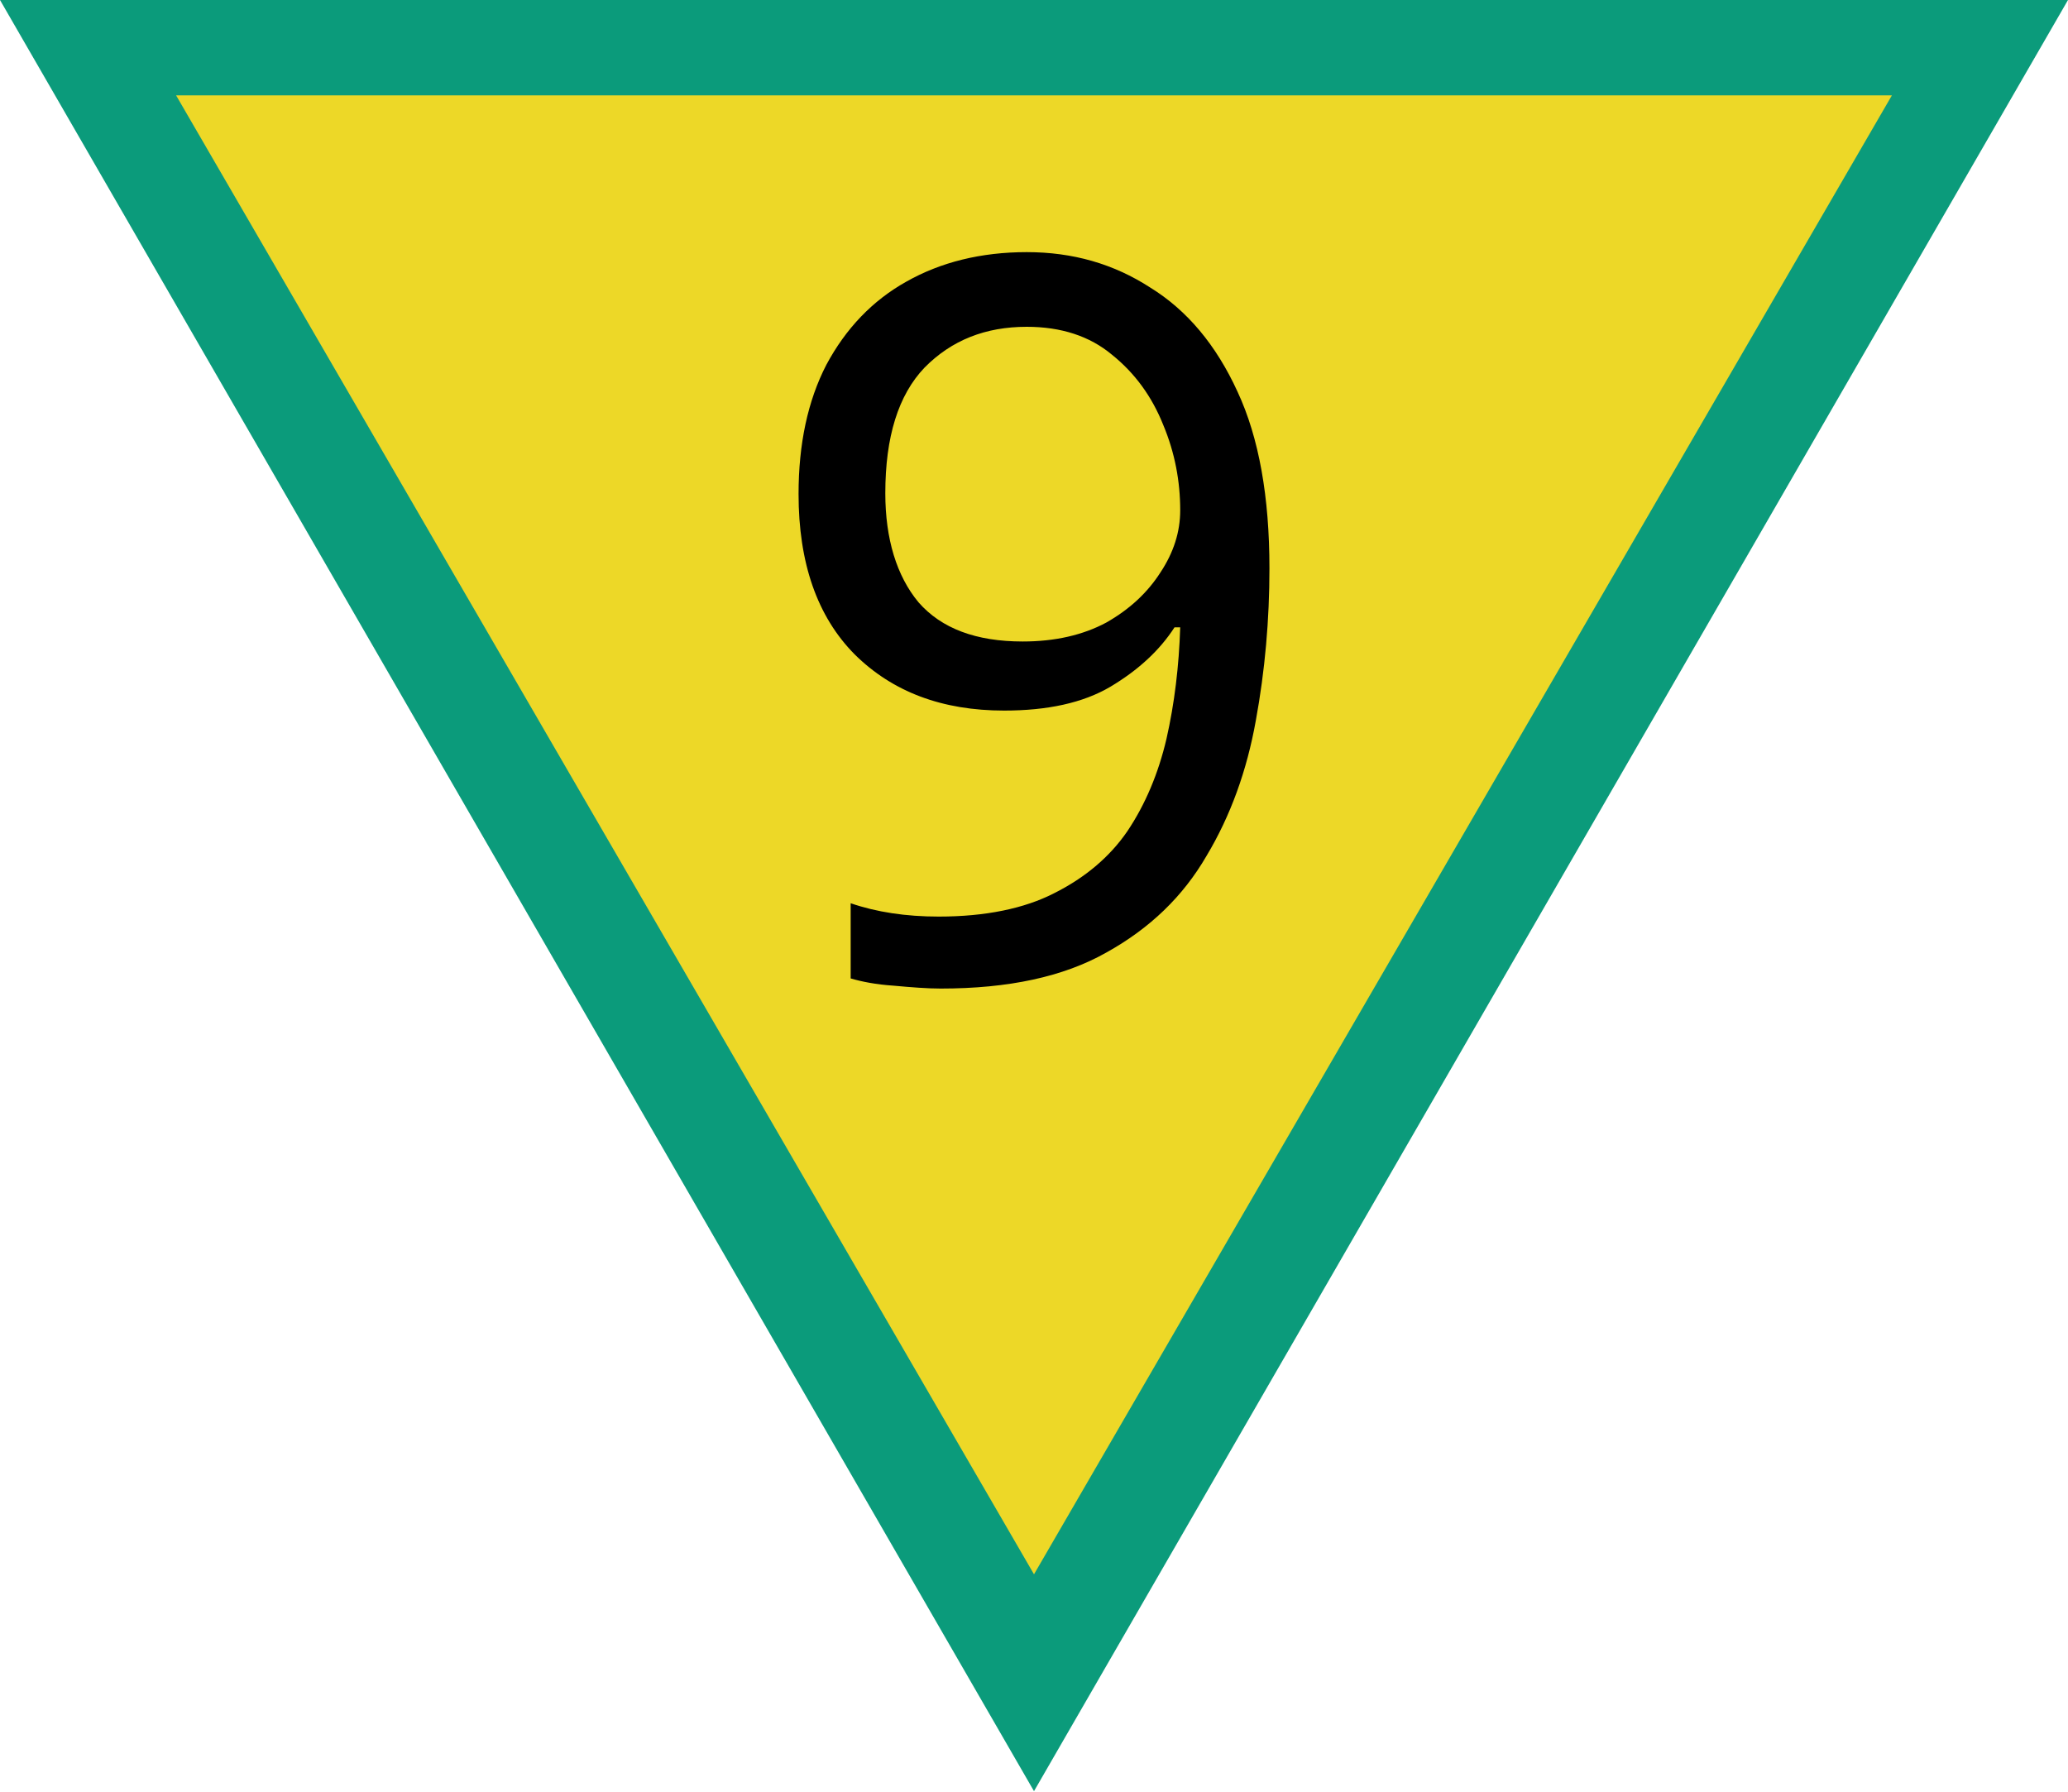
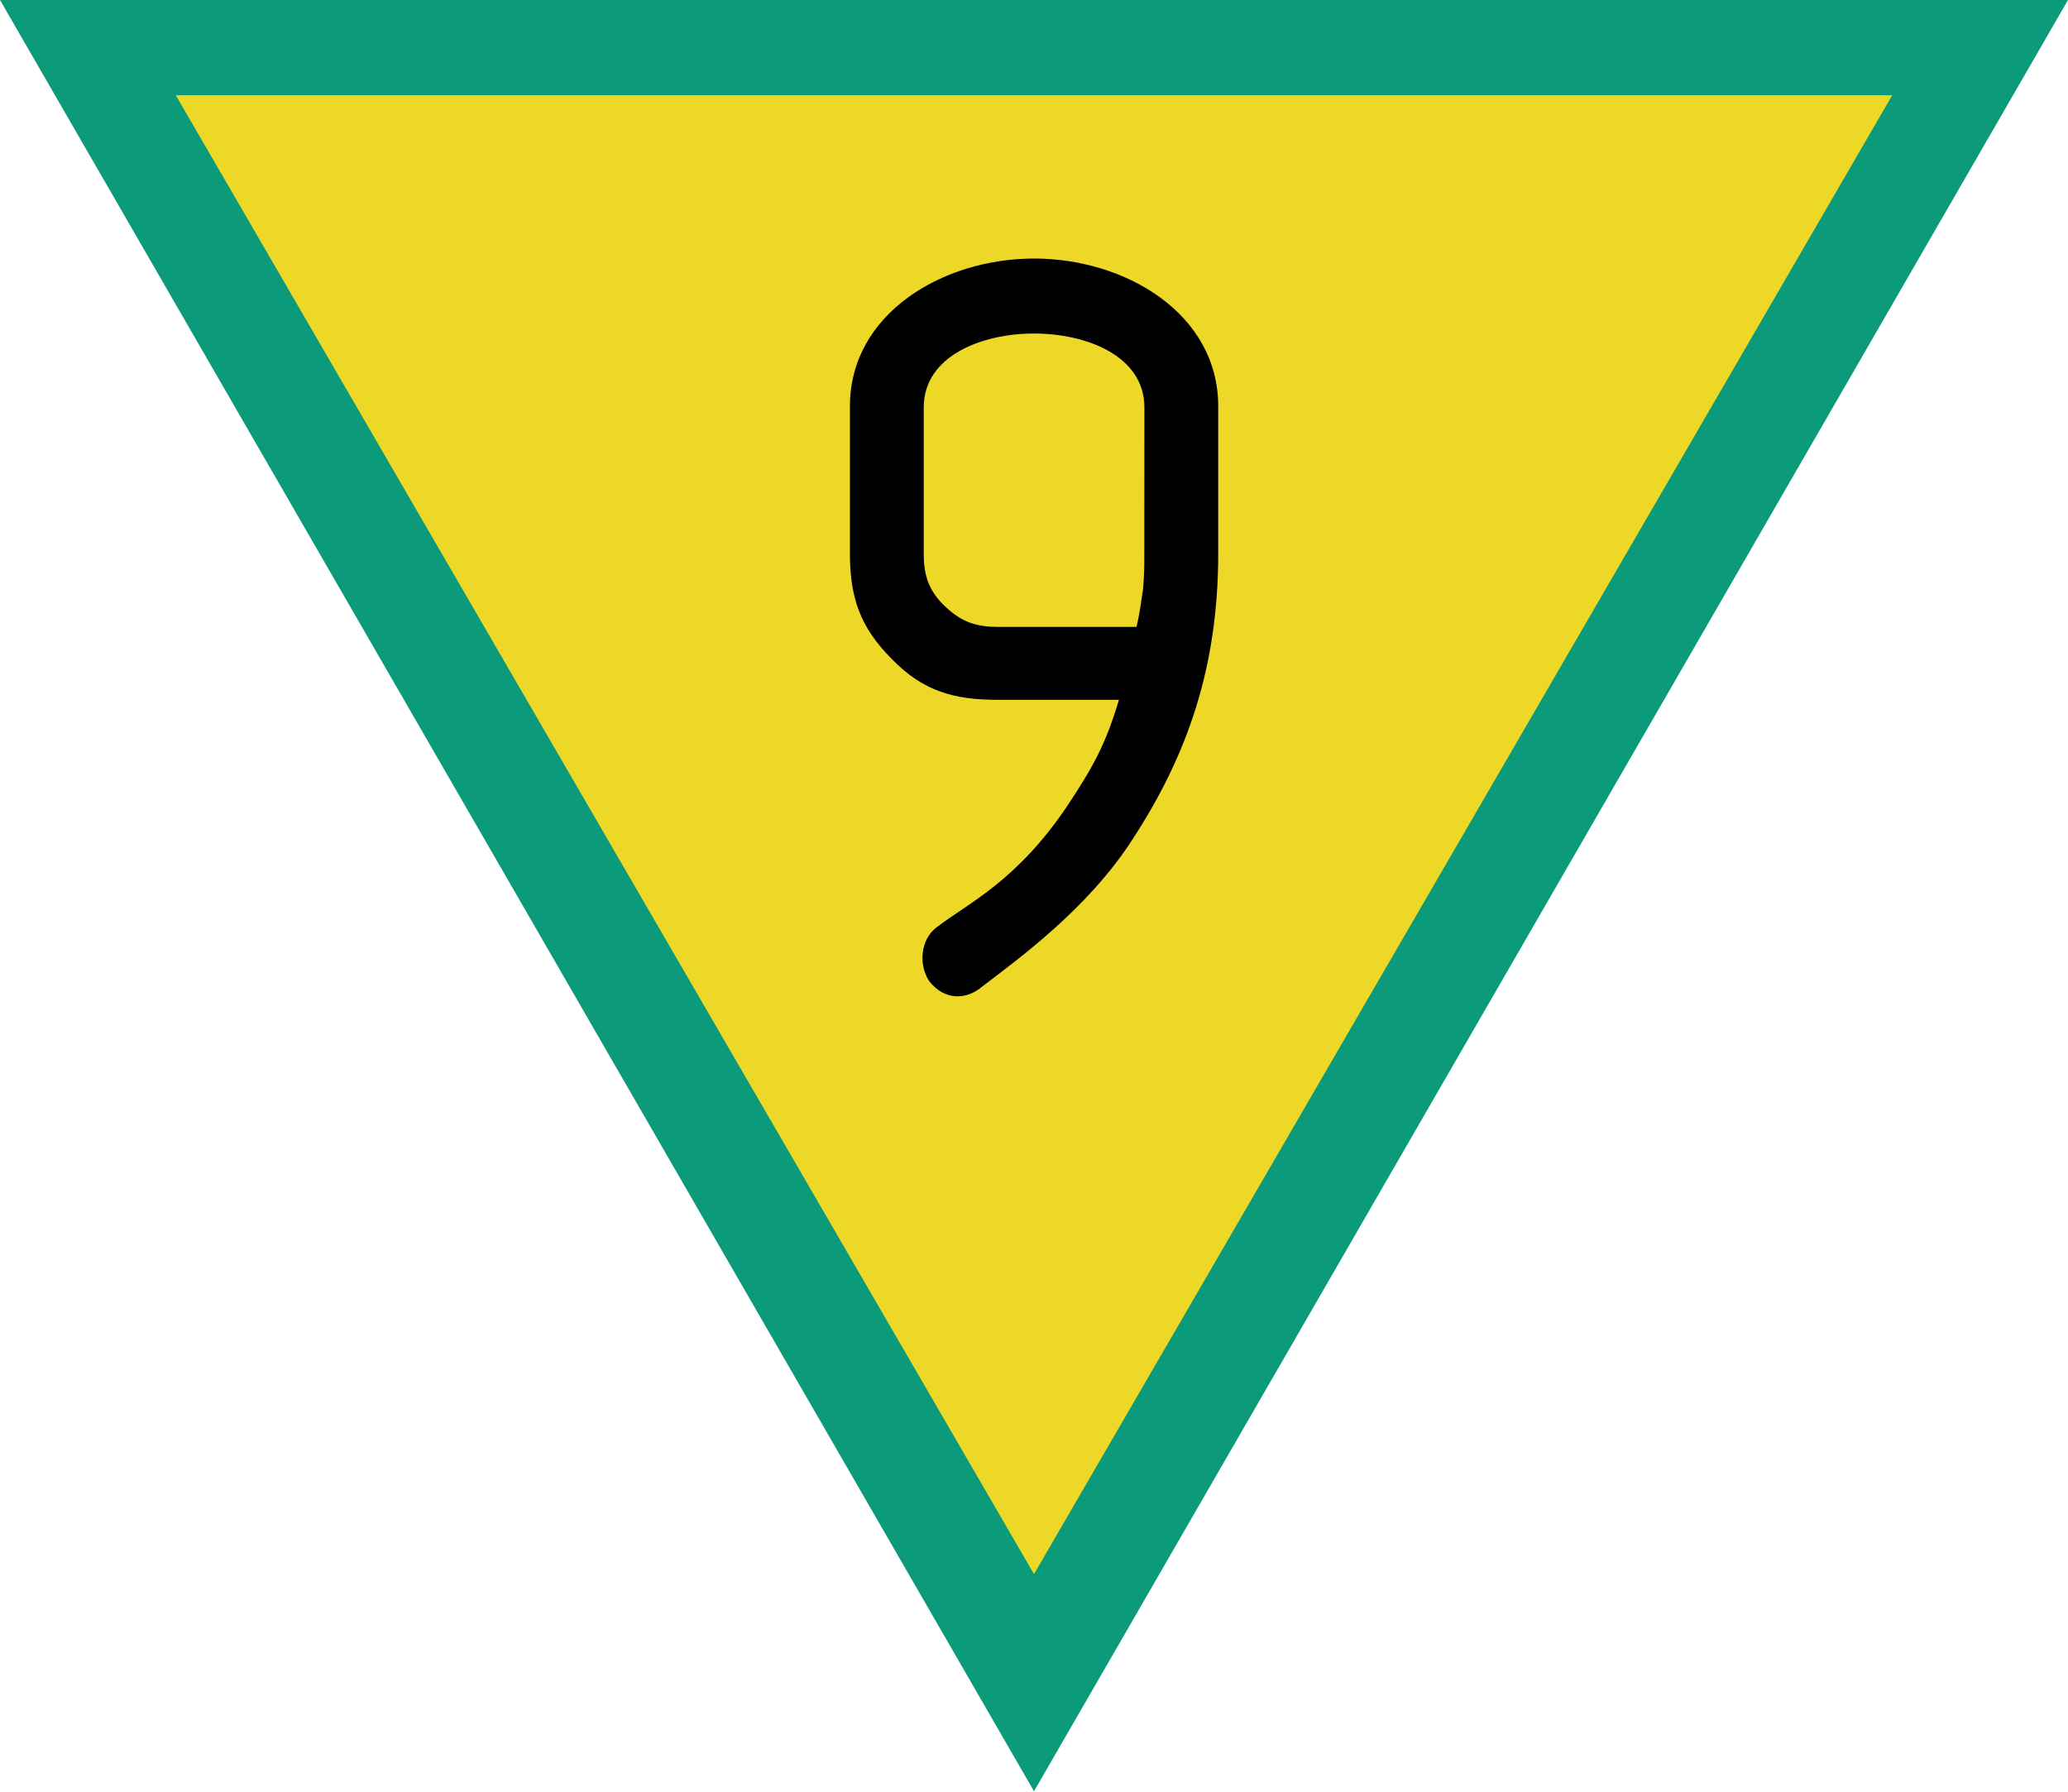
- <svg xmlns="http://www.w3.org/2000/svg" width="20" height="17.321" viewBox="0 0 20 17.321">
-   <path fill-rule="nonzero" fill="rgb(4.314%, 60.784%, 48.235%)" fill-opacity="1" d="M 20 0 L 0 0 L 10 17.32 Z M 20 0 " />
-   <path fill-rule="nonzero" fill="rgb(92.941%, 84.706%, 15.294%)" fill-opacity="1" d="M 18.297 0.922 L 1.703 0.922 L 10 15.223 Z M 18.297 0.922 " />
-   <path fill-rule="nonzero" fill="rgb(0%, 0%, 0%)" fill-opacity="1" d="M 12.277 5.496 C 12.277 5.992 12.234 6.484 12.145 6.969 C 12.059 7.449 11.902 7.887 11.668 8.277 C 11.441 8.668 11.121 8.977 10.699 9.211 C 10.285 9.445 9.754 9.559 9.098 9.559 C 8.969 9.559 8.816 9.547 8.641 9.531 C 8.473 9.52 8.332 9.492 8.227 9.461 L 8.227 8.734 C 8.477 8.82 8.762 8.863 9.078 8.863 C 9.531 8.863 9.906 8.785 10.195 8.637 C 10.492 8.488 10.73 8.289 10.902 8.039 C 11.078 7.777 11.203 7.477 11.281 7.145 C 11.359 6.801 11.402 6.441 11.414 6.066 L 11.359 6.066 C 11.215 6.289 11.008 6.48 10.738 6.641 C 10.473 6.797 10.129 6.871 9.711 6.871 C 9.113 6.871 8.633 6.691 8.266 6.328 C 7.902 5.961 7.723 5.441 7.723 4.777 C 7.723 4.293 7.812 3.875 7.992 3.527 C 8.18 3.176 8.438 2.906 8.766 2.723 C 9.098 2.535 9.488 2.438 9.93 2.438 C 10.375 2.438 10.77 2.551 11.125 2.781 C 11.48 3 11.762 3.336 11.969 3.789 C 12.176 4.234 12.277 4.805 12.277 5.496 Z M 9.93 3.16 C 9.531 3.16 9.203 3.289 8.941 3.555 C 8.688 3.82 8.562 4.223 8.562 4.77 C 8.562 5.211 8.672 5.57 8.883 5.824 C 9.105 6.078 9.441 6.203 9.891 6.203 C 10.203 6.203 10.473 6.141 10.699 6.02 C 10.926 5.891 11.098 5.73 11.223 5.535 C 11.352 5.34 11.414 5.141 11.414 4.934 C 11.414 4.656 11.363 4.379 11.25 4.109 C 11.141 3.836 10.977 3.609 10.754 3.43 C 10.539 3.25 10.262 3.16 9.93 3.16 Z M 9.93 3.16 " />
+ <svg xmlns="http://www.w3.org/2000/svg" version="1.1" width="20" height="17.321" id="svg1" xml:space="preserve">
+   <defs id="defs1" />
+   <g id="g1" transform="scale(0.1)">
+     <path id="Bord" d="M 200,0 H 0 l 100,173.21 z" fill="#0b9b7b" />
+     <path id="Fond" d="M 183,9.21 H 17 l 83,143 z" fill="#edd827" />
+   </g>
+   <g id="g6" transform="translate(-1.12733)">
+     <path style="font-size:10.667px;font-family:Isonorm;-inkscape-font-specification:'Isonorm, Normal';fill-rule:evenodd;stroke-width:0.08" d="M 12.909,5.348 V 3.929 c 0,-0.896 -0.896,-1.429 -1.781,-1.429 -0.885,0 -1.781,0.533 -1.781,1.429 v 1.419 c 0,0.427 0.096,0.715 0.405,1.024 0.299,0.309 0.597,0.395 1.024,0.395 h 1.173 c -0.128,0.427 -0.245,0.64 -0.491,1.013 -0.491,0.736 -0.96,0.949 -1.269,1.184 -0.16,0.117 -0.181,0.363 -0.075,0.523 0.149,0.192 0.363,0.181 0.512,0.053 0.363,-0.277 1.024,-0.757 1.451,-1.419 0.544,-0.832 0.832,-1.685 0.832,-2.773 z m -0.715,0 c 0,0.139 0,0.203 -0.011,0.341 -0.021,0.139 -0.032,0.235 -0.064,0.373 h -1.333 c -0.213,0 -0.352,-0.043 -0.512,-0.192 -0.16,-0.149 -0.213,-0.299 -0.213,-0.512 V 3.94 c 0,-0.501 0.565,-0.715 1.067,-0.715 0.501,0 1.067,0.213 1.067,0.715 z" id="text1" aria-label="9" />
+   </g>
</svg>
